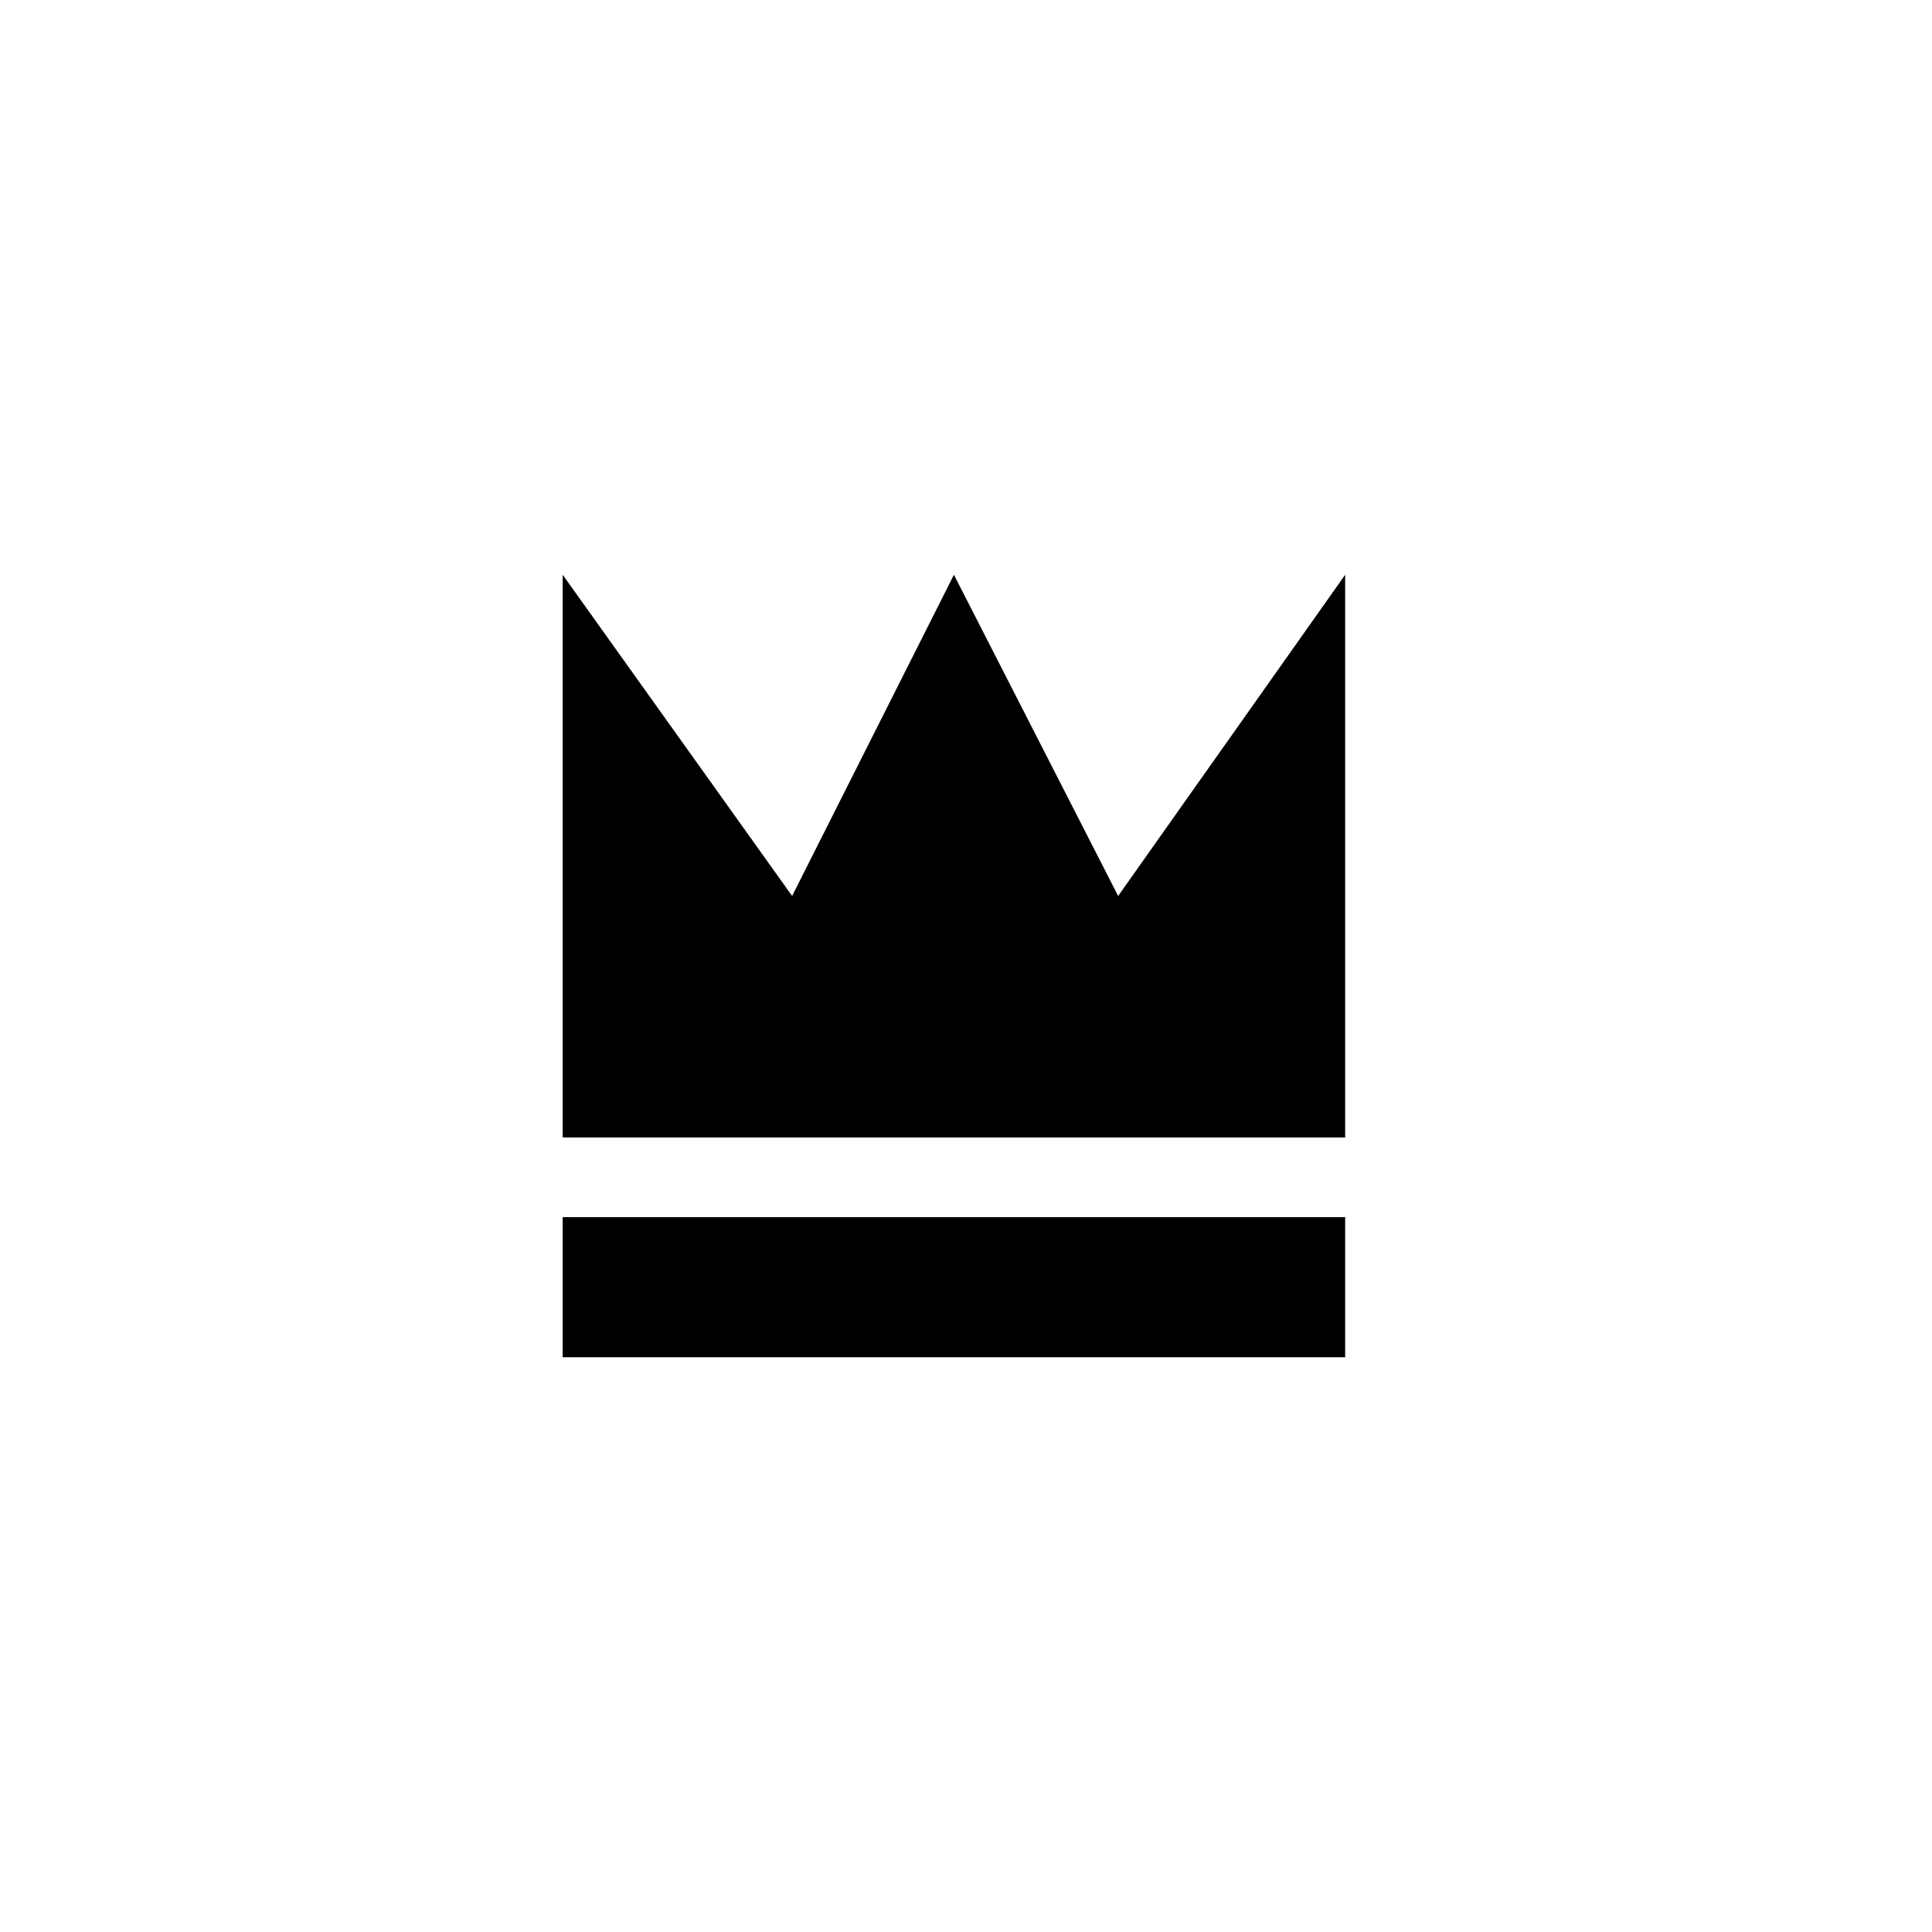
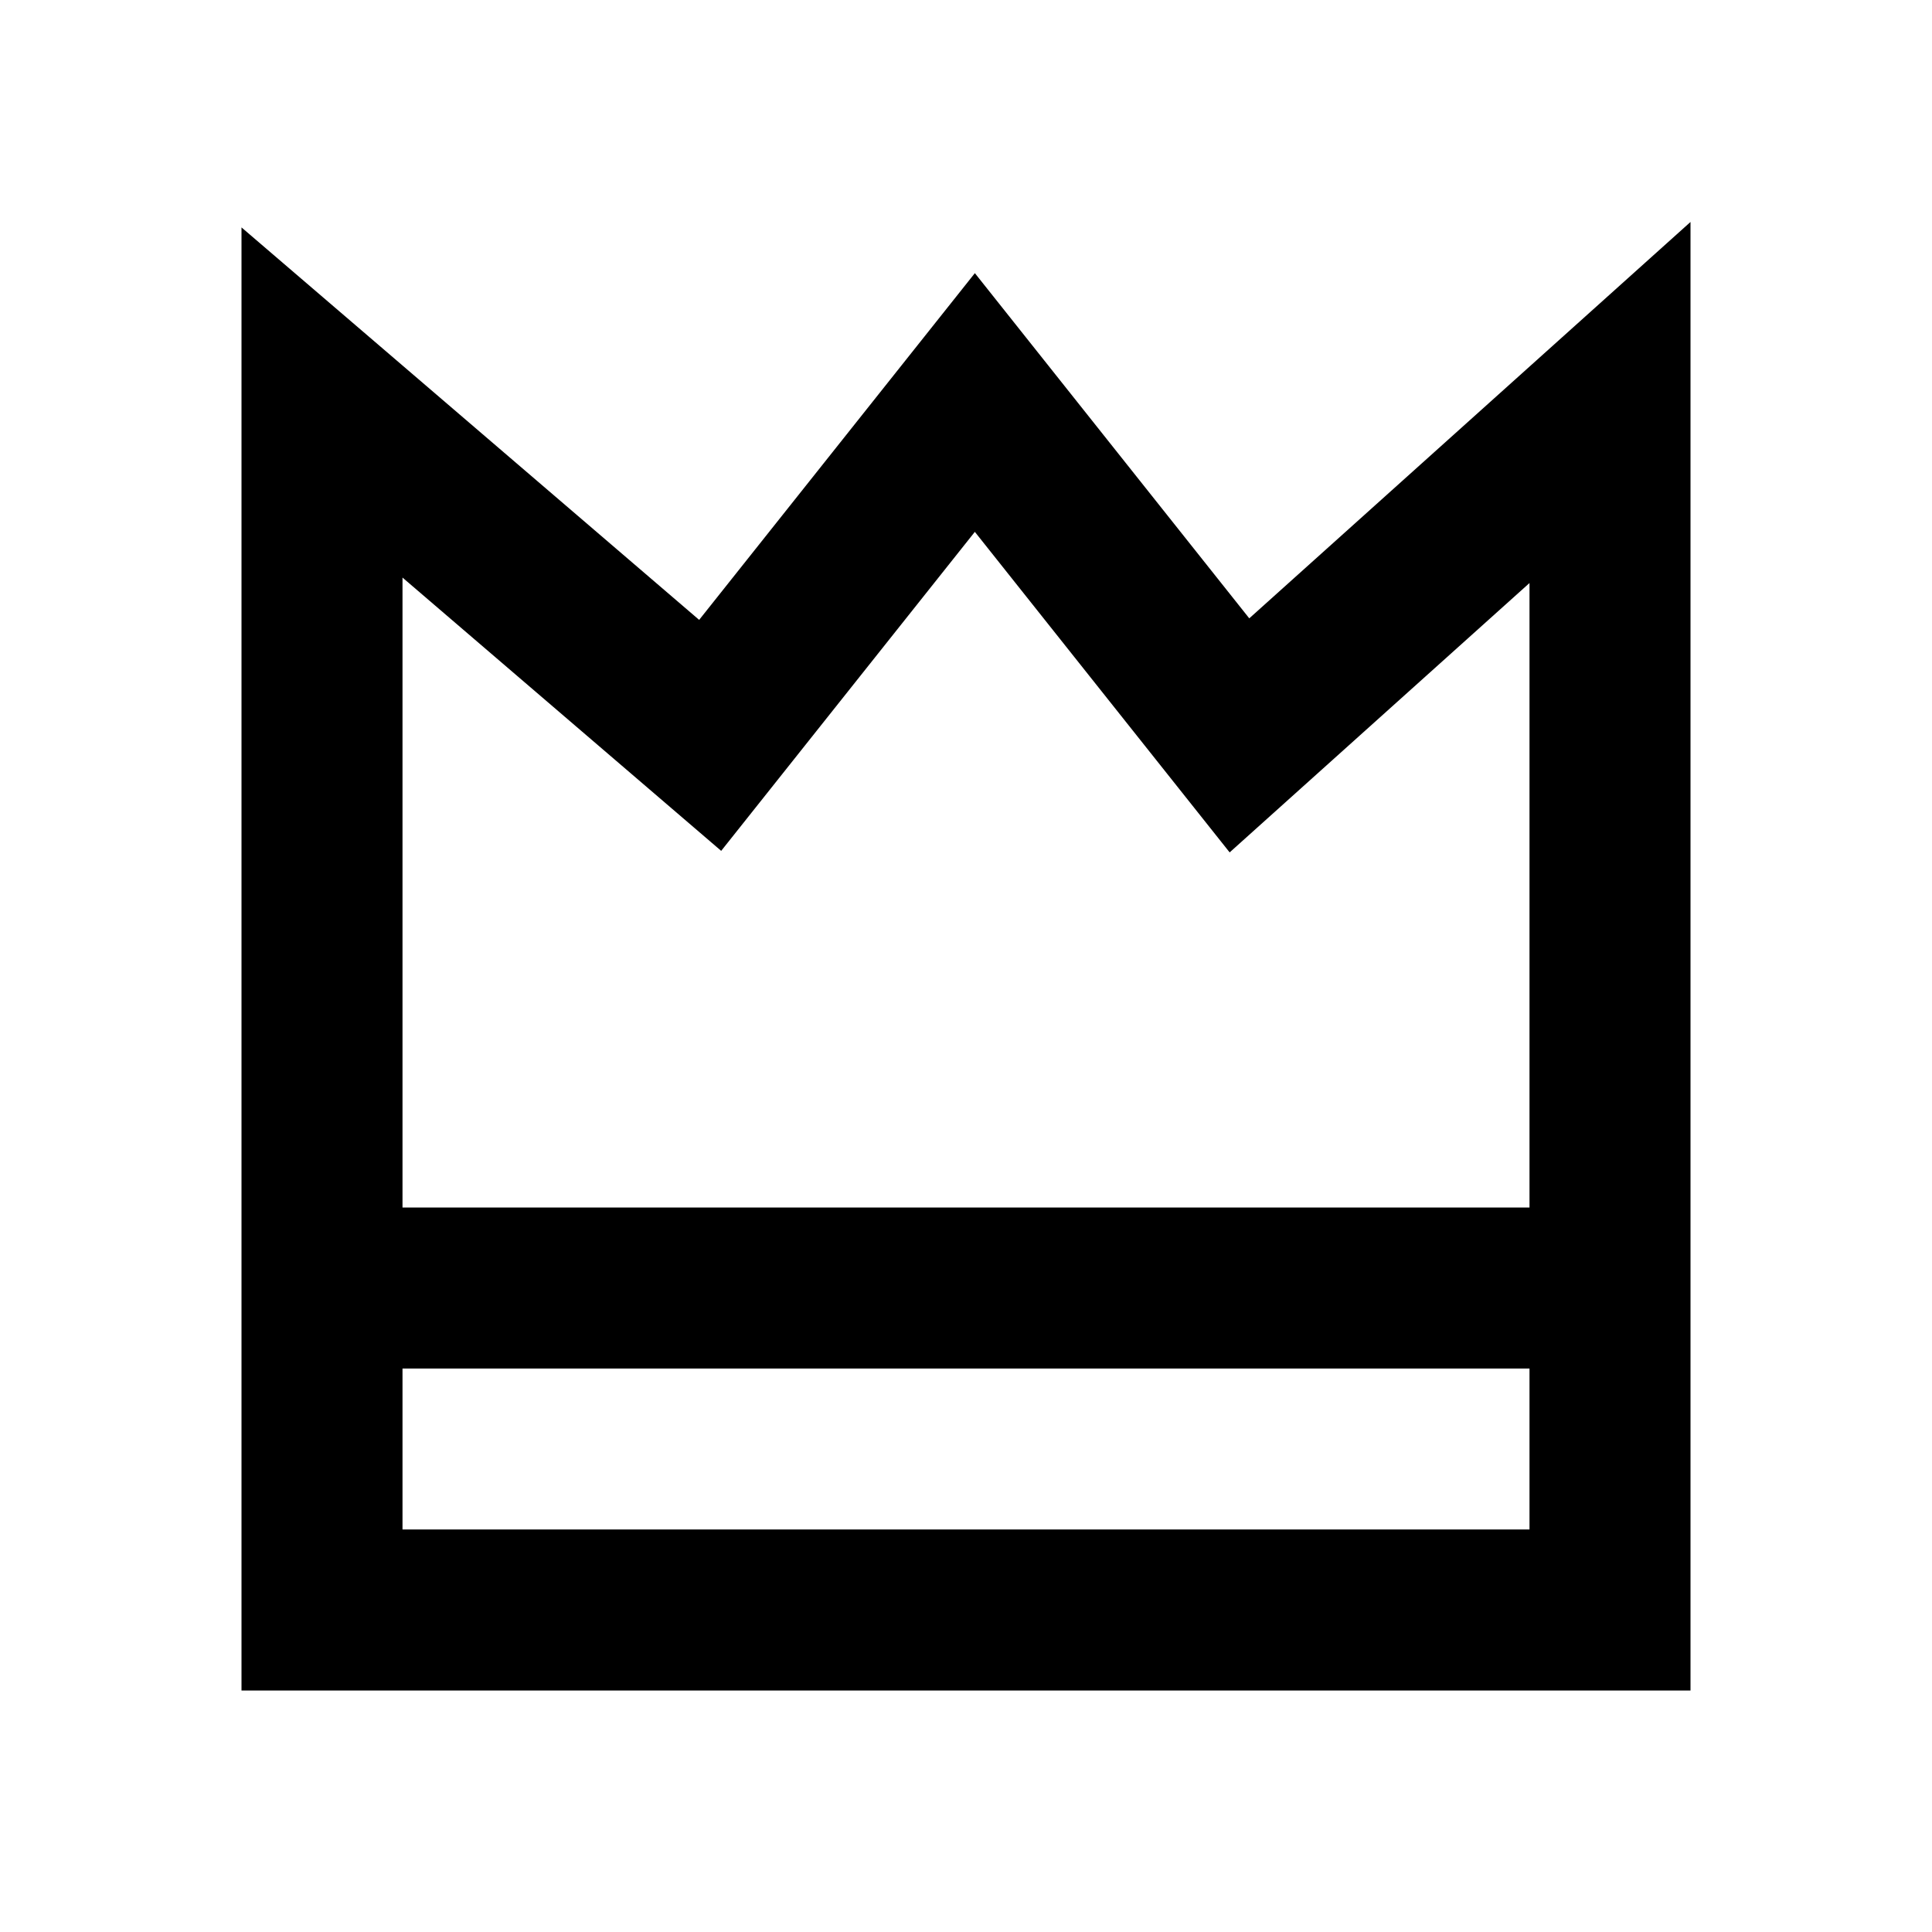
- <svg xmlns="http://www.w3.org/2000/svg" width="80" height="80" viewBox="0 0 80 80">
-   <path d="M55.7 47.1H23.3V23.8l9.5 13.3 6.7-13.3 6.8 13.3 9.4-13.3zm-32.4 3.3h32.4v5.8H23.3z" />
+ <svg xmlns="http://www.w3.org/2000/svg" width="24" height="24" viewBox="0 0 24 24">
+   <path fill="none" fill-rule="evenodd" stroke="#000" stroke-width="2" d="M20 16H4V5l4.822 4.135L12.11 5l3.287 4.135L20 5v11zM4 16h16v4H4v-4z" />
</svg>
